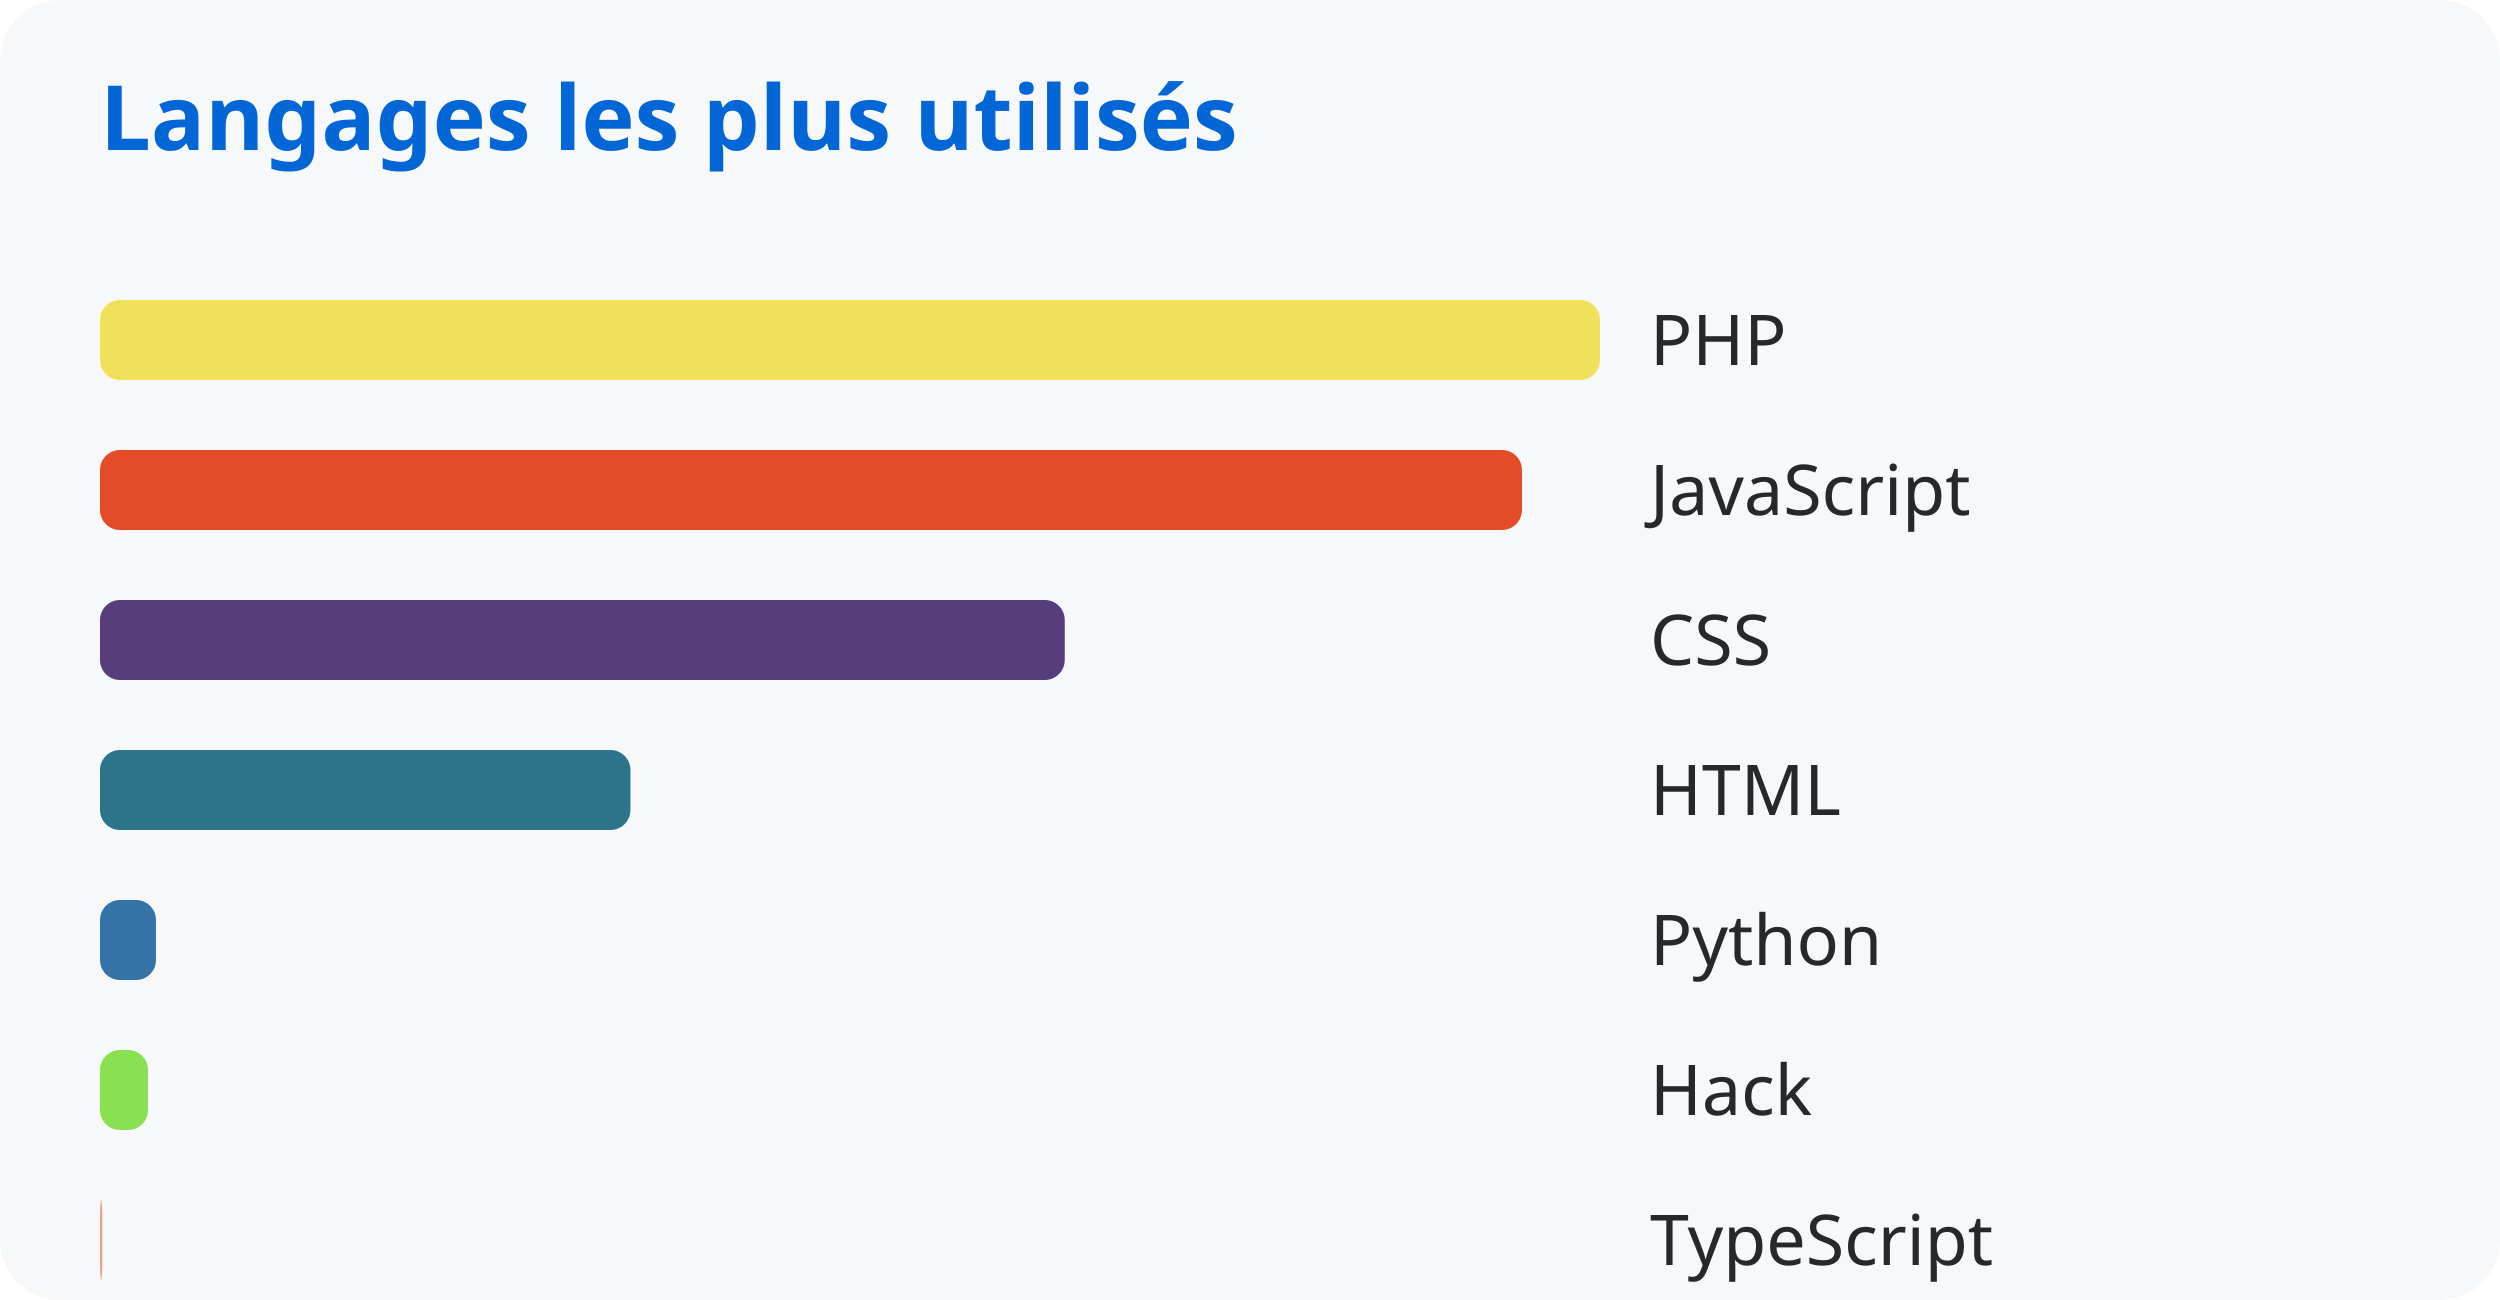
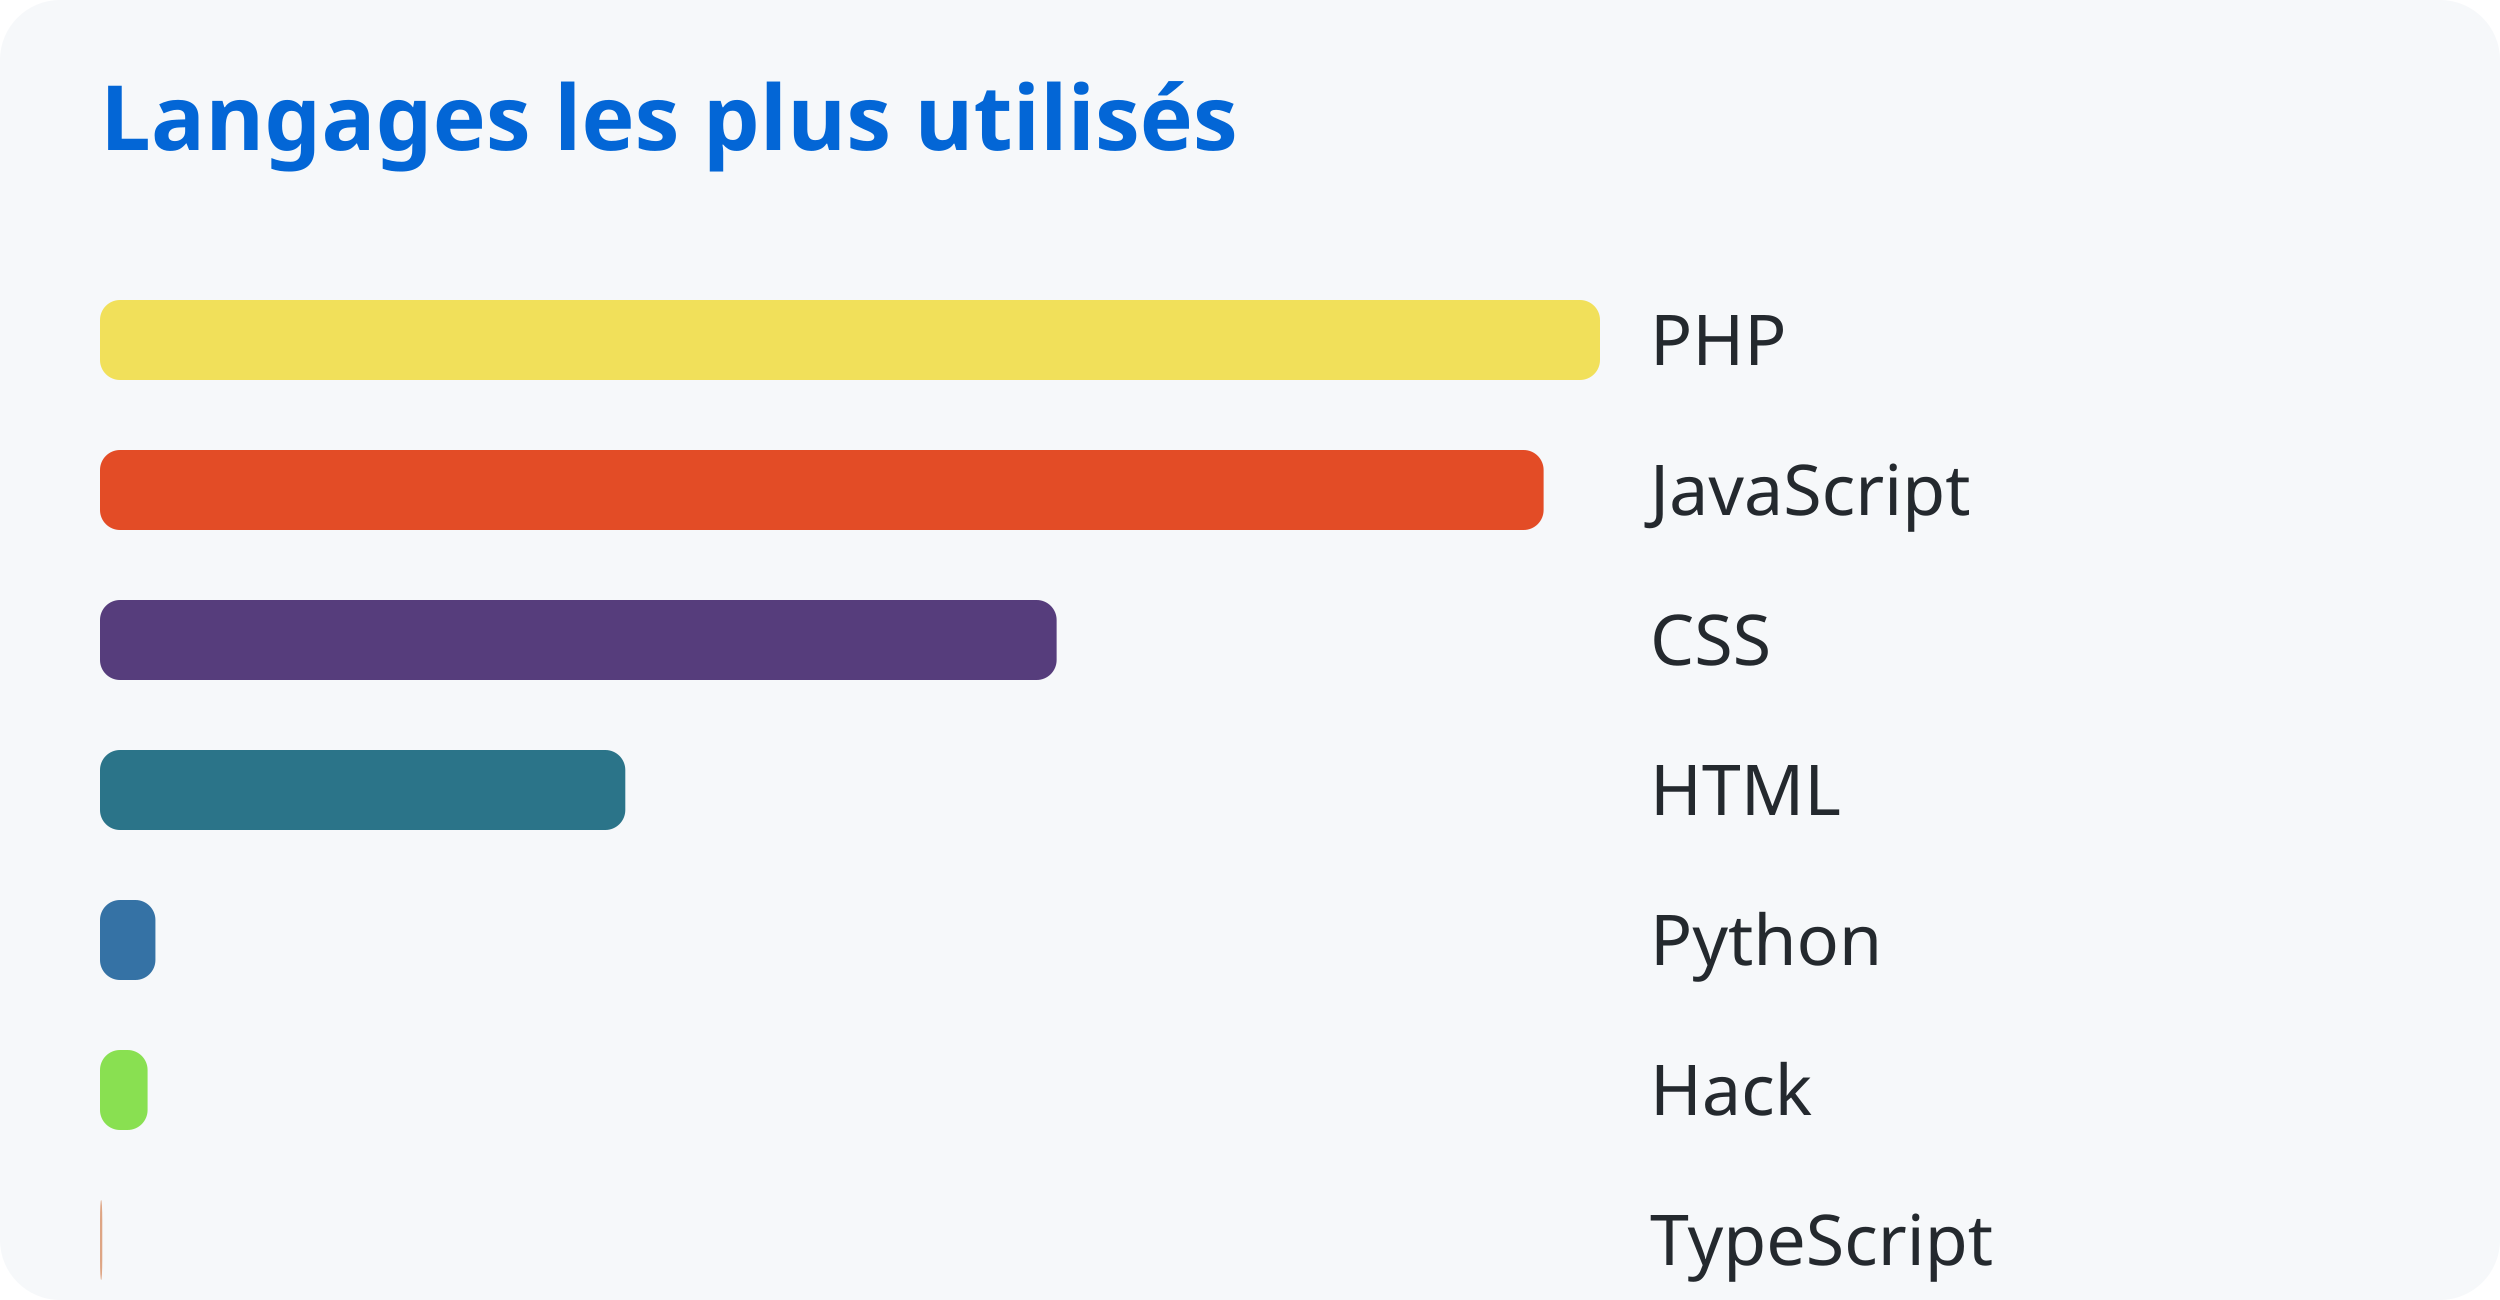
<svg xmlns="http://www.w3.org/2000/svg" width="500" height="260">
  <style>
      text { font-family: system-ui, sans-serif; }
      .title { fill: #0366d6; font-size: 18px; font-weight: bold; }
      .lang { fill: #24292e; font-size: 14px; }
    </style>
  <rect width="100%" height="100%" fill="#f6f8fa" rx="12" />
  <text x="20" y="30" class="title">Langages les plus utilisés</text>
  <rect x="20" y="60" width="300.0" height="16" rx="4" fill="#f1e05a" />
  <text x="330" y="73" class="lang">PHP</text>
-   <rect x="20" y="90" width="284.393" height="16" rx="4" fill="#e34c26" />
+   <rect x="20" y="90" width="288.723" height="16" rx="4" fill="#e34c26" />
  <text x="330" y="103" class="lang">JavaScript</text>
-   <rect x="20" y="120" width="192.95" height="16" rx="4" fill="#563d7c" />
+   <rect x="20" y="120" width="191.326" height="16" rx="4" fill="#563d7c" />
  <text x="330" y="133" class="lang">CSS</text>
-   <rect x="20" y="150" width="106.087" height="16" rx="4" fill="#2b7489" />
+   <rect x="20" y="150" width="105.061" height="16" rx="4" fill="#2b7489" />
  <text x="330" y="163" class="lang">HTML</text>
-   <rect x="20" y="180" width="11.194" height="16" rx="4" fill="#3572a5" />
+   <rect x="20" y="180" width="11.084" height="16" rx="4" fill="#3572a5" />
  <text x="330" y="193" class="lang">Python</text>
-   <rect x="20" y="210" width="9.611" height="16" rx="4" fill="#89e051" />
+   <rect x="20" y="210" width="9.517" height="16" rx="4" fill="#89e051" />
  <text x="330" y="223" class="lang">Hack</text>
-   <rect x="20" y="240" width="0.46" height="16" rx="4" fill="#dea584" />
+   <rect x="20" y="240" width="0.455" height="16" rx="4" fill="#dea584" />
  <text x="330" y="253" class="lang">TypeScript</text>
</svg>
